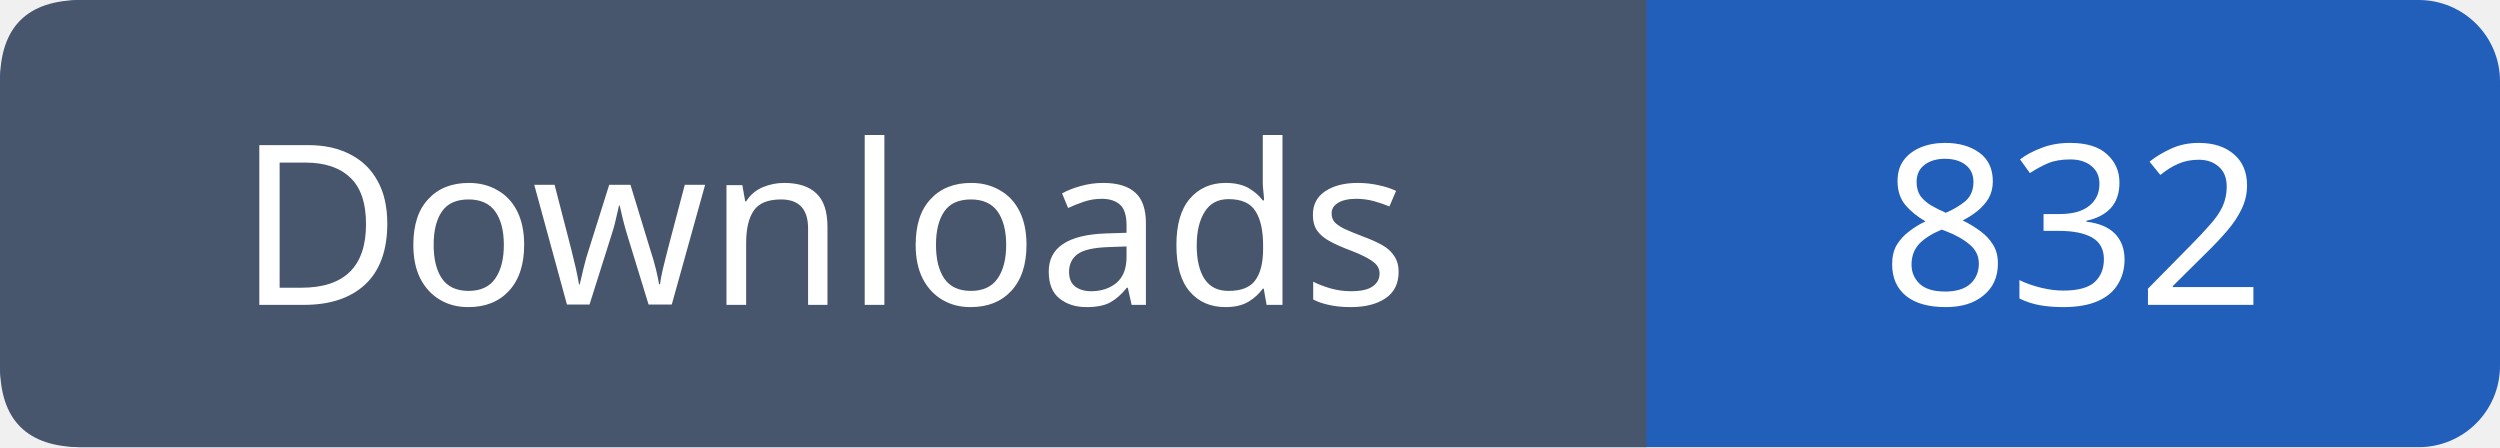
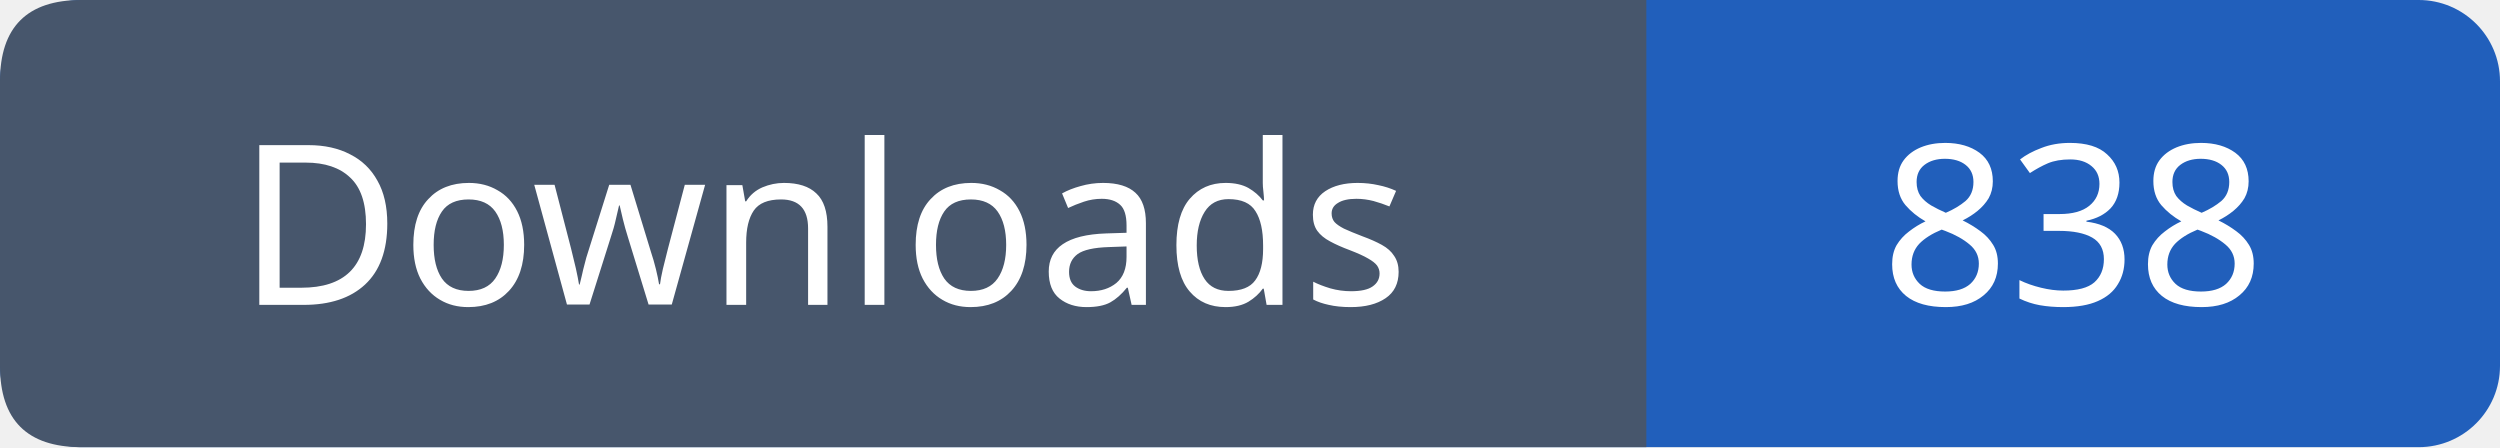
- <svg xmlns="http://www.w3.org/2000/svg" width="123" height="22" role="img" aria-label="Downloads: 832">
+ <svg xmlns="http://www.w3.org/2000/svg" width="123" height="22" role="img" aria-label="Downloads: 838">
  <rect width="123" height="22" rx="4" fill="#215fbb" />
  <path fill="#47566c" d="M4 0h77v22H4q-4 0-4-4V4q0-4 4-4" />
  <g font-family="Verdana,sans-serif" font-size="11" fill="white" text-anchor="middle">
    <text x="40.5" y="15">Downloads</text>
-     <text x="102.0" y="15">832</text>
+     <text x="102.0" y="15">838</text>
  </g>
</svg>
